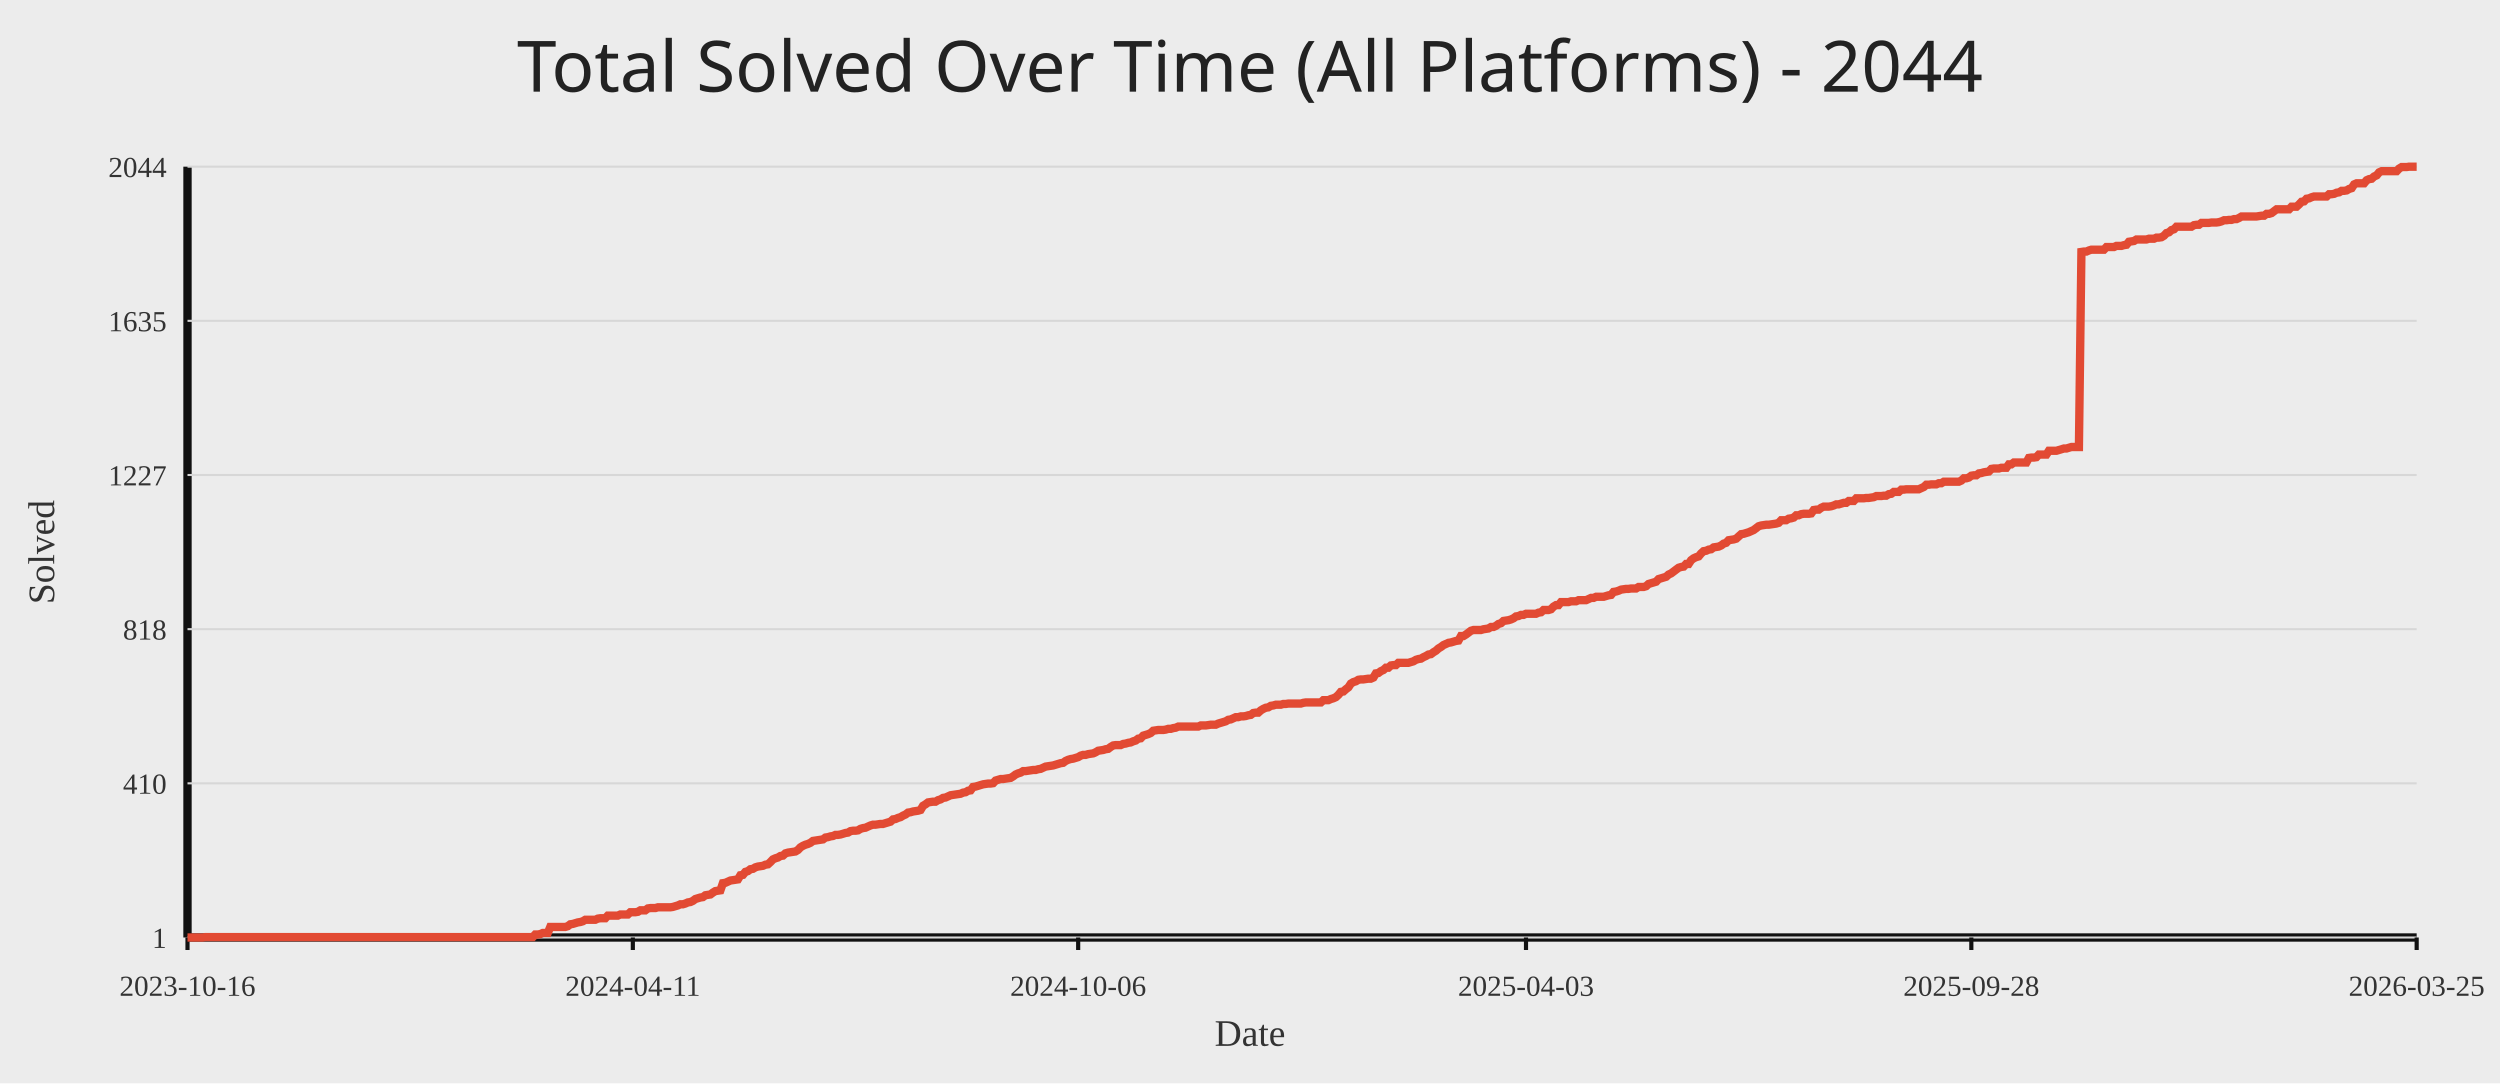
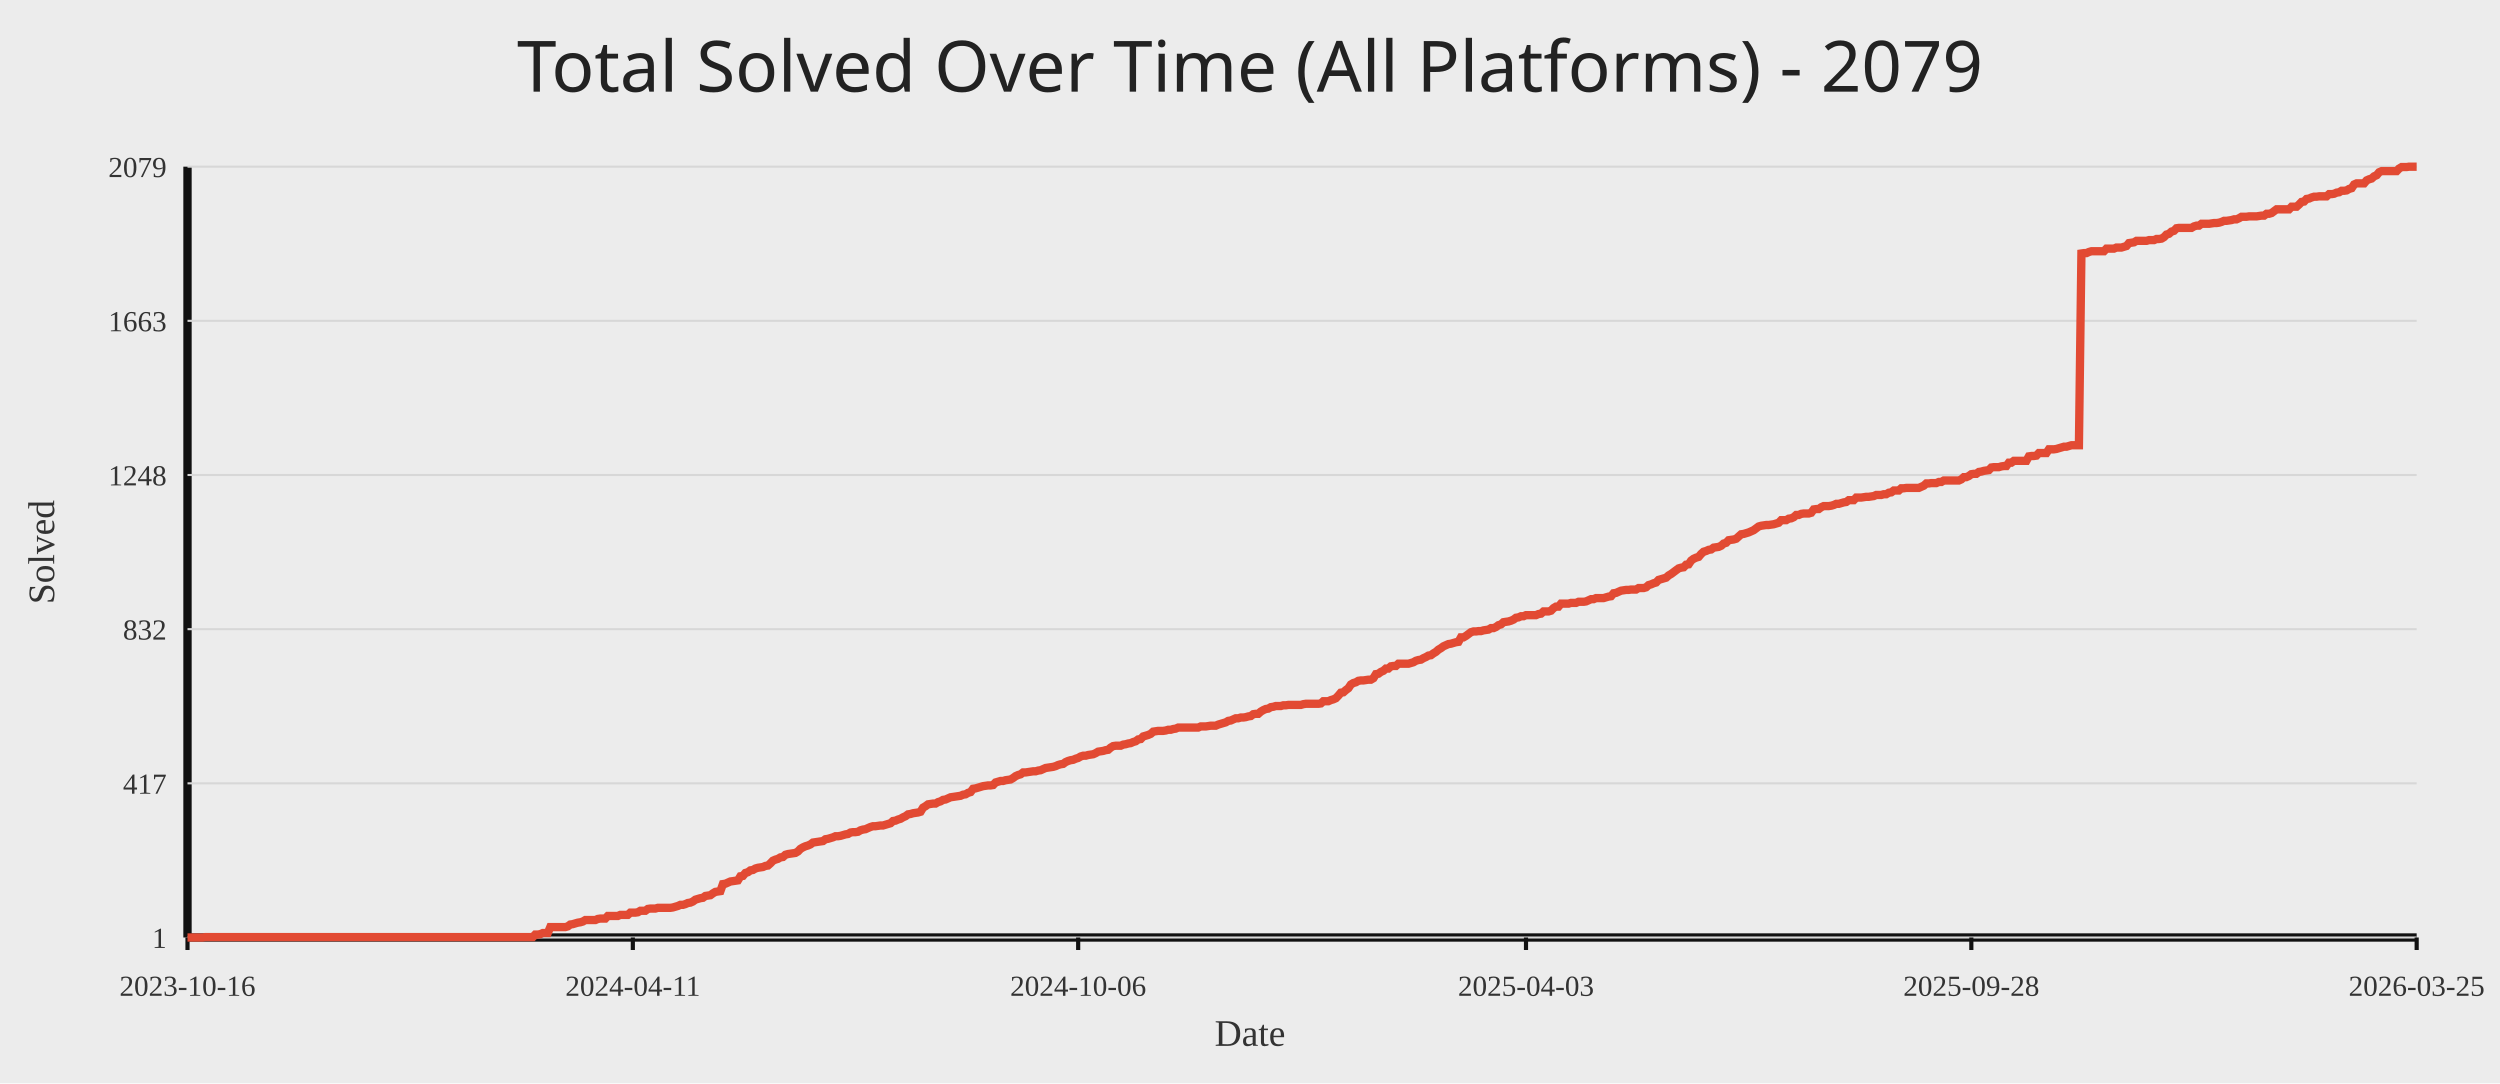
<svg xmlns="http://www.w3.org/2000/svg" width="1200" height="520">
  <rect width="100%" height="100%" fill="#ececec" />
-   <text x="50%" y="44" text-anchor="middle" fill="#222" font-size="34" font-family="Comic Sans MS, Segoe UI">Total Solved Over Time (All Platforms) - 2044</text>
+   <text x="50%" y="44" text-anchor="middle" fill="#222" font-size="34" font-family="Comic Sans MS, Segoe UI">Total Solved Over Time (All Platforms) - 2079</text>
  <line x1="90" y1="450" x2="1160" y2="450" stroke="#111" stroke-width="4" />
  <line x1="90" y1="80" x2="90" y2="450" stroke="#111" stroke-width="4" />
  <line x1="90" y1="450.00" x2="1160" y2="450.00" stroke="#d7d7d7" stroke-width="1" />
  <text x="80" y="455.00" text-anchor="end" fill="#333" font-size="14">1</text>
  <line x1="90" y1="376.00" x2="1160" y2="376.00" stroke="#d7d7d7" stroke-width="1" />
-   <text x="80" y="381.00" text-anchor="end" fill="#333" font-size="14">410</text>
+   <text x="80" y="381.00" text-anchor="end" fill="#333" font-size="14">417</text>
  <line x1="90" y1="302.00" x2="1160" y2="302.00" stroke="#d7d7d7" stroke-width="1" />
-   <text x="80" y="307.00" text-anchor="end" fill="#333" font-size="14">818</text>
+   <text x="80" y="307.00" text-anchor="end" fill="#333" font-size="14">832</text>
  <line x1="90" y1="228.00" x2="1160" y2="228.00" stroke="#d7d7d7" stroke-width="1" />
-   <text x="80" y="233.00" text-anchor="end" fill="#333" font-size="14">1227</text>
+   <text x="80" y="233.00" text-anchor="end" fill="#333" font-size="14">1248</text>
  <line x1="90" y1="154.00" x2="1160" y2="154.00" stroke="#d7d7d7" stroke-width="1" />
-   <text x="80" y="159.00" text-anchor="end" fill="#333" font-size="14">1635</text>
+   <text x="80" y="159.00" text-anchor="end" fill="#333" font-size="14">1663</text>
  <line x1="90" y1="80.00" x2="1160" y2="80.00" stroke="#d7d7d7" stroke-width="1" />
-   <text x="80" y="85.00" text-anchor="end" fill="#333" font-size="14">2044</text>
+   <text x="80" y="85.00" text-anchor="end" fill="#333" font-size="14">2079</text>
  <line x1="90.00" y1="450" x2="90.00" y2="456" stroke="#111" stroke-width="2" />
  <text x="90.00" y="478" text-anchor="middle" fill="#333" font-size="14">2023-10-16</text>
  <line x1="303.76" y1="450" x2="303.76" y2="456" stroke="#111" stroke-width="2" />
  <text x="303.76" y="478" text-anchor="middle" fill="#333" font-size="14">2024-04-11</text>
  <line x1="517.52" y1="450" x2="517.52" y2="456" stroke="#111" stroke-width="2" />
  <text x="517.52" y="478" text-anchor="middle" fill="#333" font-size="14">2024-10-06</text>
  <line x1="732.48" y1="450" x2="732.48" y2="456" stroke="#111" stroke-width="2" />
  <text x="732.48" y="478" text-anchor="middle" fill="#333" font-size="14">2025-04-03</text>
  <line x1="946.24" y1="450" x2="946.24" y2="456" stroke="#111" stroke-width="2" />
  <text x="946.24" y="478" text-anchor="middle" fill="#333" font-size="14">2025-09-28</text>
  <line x1="1160.00" y1="450" x2="1160.00" y2="456" stroke="#111" stroke-width="2" />
  <text x="1160.00" y="478" text-anchor="middle" fill="#333" font-size="14">2026-03-25</text>
-   <polyline fill="none" stroke="#e24a33" stroke-width="4" points="90.00,450.00 91.20,450.00 92.40,450.00 93.60,450.00 94.80,450.00 96.00,450.00 97.21,450.00 98.41,449.82 99.61,449.82 100.81,449.82 102.01,449.82 103.21,449.82 104.41,449.82 105.61,449.82 106.81,449.82 108.01,449.82 109.21,449.82 110.42,449.82 111.62,449.82 112.82,449.82 114.02,449.82 115.22,449.82 116.42,449.82 117.62,449.82 118.82,449.82 120.02,449.82 121.22,449.82 122.42,449.82 123.63,449.82 124.83,449.82 126.03,449.82 127.23,449.82 128.43,449.82 129.63,449.82 130.83,449.82 132.03,449.82 133.23,449.82 134.43,449.82 135.63,449.82 136.84,449.82 138.04,449.82 139.24,449.82 140.44,449.82 141.64,449.82 142.84,449.82 144.04,449.82 145.24,449.82 146.44,449.82 147.64,449.82 148.84,449.82 150.04,449.82 151.25,449.82 152.45,449.82 153.65,449.82 154.85,449.82 156.05,449.82 157.25,449.82 158.45,449.82 159.65,449.82 160.85,449.82 162.05,449.82 163.25,449.82 164.46,449.82 165.66,449.82 166.86,449.82 168.06,449.82 169.26,449.82 170.46,449.82 171.66,449.82 172.86,449.82 174.06,449.82 175.26,449.82 176.46,449.82 177.67,449.82 178.87,449.82 180.07,449.82 181.27,449.82 182.47,449.82 183.67,449.82 184.87,449.82 186.07,449.82 187.27,449.82 188.47,449.82 189.67,449.82 190.88,449.82 192.08,449.82 193.28,449.82 194.48,449.82 195.68,449.82 196.88,449.82 198.08,449.82 199.28,449.82 200.48,449.82 201.68,449.82 202.88,449.82 204.09,449.82 205.29,449.82 206.49,449.82 207.69,449.82 208.89,449.82 210.09,449.82 211.29,449.82 212.49,449.82 213.69,449.82 214.89,449.82 216.09,449.82 217.30,449.82 218.50,449.82 219.70,449.82 220.90,449.82 222.10,449.82 223.30,449.82 224.50,449.82 225.70,449.82 226.90,449.82 228.10,449.82 229.30,449.82 230.51,449.82 231.71,449.82 232.91,449.82 234.11,449.82 235.31,449.82 236.51,449.82 237.71,449.82 238.91,449.82 240.11,449.82 241.31,449.82 242.51,449.82 243.71,449.82 244.92,449.82 246.12,449.82 247.32,449.82 248.52,449.82 249.72,449.82 250.92,449.82 252.12,449.82 253.32,449.82 254.52,449.82 255.72,449.82 256.92,448.55 258.13,448.55 259.33,448.37 260.53,447.83 261.73,447.83 262.93,447.83 264.13,444.93 265.33,444.93 266.53,444.93 267.73,444.93 268.93,444.93 270.13,444.93 271.34,444.93 272.54,444.57 273.74,443.66 274.94,443.48 276.14,443.12 277.34,442.76 278.54,442.57 279.74,442.21 280.94,441.49 282.14,441.49 283.34,441.49 284.55,441.49 285.75,441.49 286.95,440.94 288.15,440.76 289.35,440.76 290.55,440.76 291.75,439.50 292.95,439.50 294.15,439.50 295.35,439.50 296.55,439.50 297.76,438.95 298.96,438.95 300.16,438.95 301.36,438.95 302.56,437.87 303.76,437.87 304.96,437.87 306.16,437.68 307.36,436.96 308.56,436.96 309.76,436.96 310.97,436.05 312.17,435.87 313.37,435.87 314.57,435.87 315.77,435.51 316.97,435.51 318.17,435.51 319.37,435.51 320.57,435.51 321.77,435.51 322.97,435.33 324.18,434.97 325.38,434.61 326.58,434.06 327.78,434.06 328.98,433.70 330.18,433.16 331.38,432.98 332.58,432.43 333.78,431.53 334.98,431.16 336.18,430.80 337.38,430.62 338.59,429.72 339.79,429.53 340.99,429.35 342.19,428.45 343.39,427.72 344.59,427.54 345.79,427.36 346.99,423.92 348.19,423.74 349.39,423.20 350.59,422.65 351.80,422.47 353.00,422.29 354.20,422.11 355.40,420.12 356.60,419.94 357.80,418.49 359.00,418.13 360.20,417.22 361.40,417.04 362.60,416.31 363.80,415.95 365.01,415.77 366.21,415.59 367.41,415.05 368.61,414.87 369.81,413.78 371.01,412.51 372.21,411.97 373.41,411.61 374.61,410.88 375.81,410.70 377.01,409.61 378.22,409.25 379.42,409.07 380.62,408.89 381.82,408.71 383.02,407.98 384.22,406.72 385.42,405.99 386.62,405.45 387.82,405.09 389.02,404.54 390.22,403.64 391.43,403.46 392.63,403.27 393.83,403.09 395.03,402.91 396.23,402.01 397.43,401.83 398.63,401.46 399.83,401.28 401.03,400.74 402.23,400.74 403.43,400.56 404.64,400.20 405.84,399.83 407.04,399.65 408.24,398.93 409.44,398.75 410.64,398.75 411.84,398.57 413.04,397.84 414.24,397.48 415.44,397.30 416.64,396.75 417.85,396.21 419.05,395.85 420.25,395.85 421.45,395.67 422.65,395.49 423.85,395.49 425.05,395.12 426.25,394.76 427.45,394.40 428.65,393.31 429.85,393.13 431.05,392.59 432.26,392.23 433.46,391.50 434.66,390.96 435.86,390.05 437.06,389.87 438.26,389.51 439.46,389.33 440.66,389.15 441.86,388.79 443.06,386.79 444.26,386.07 445.47,385.16 446.67,384.98 447.87,384.80 449.07,384.80 450.27,384.08 451.47,383.72 452.67,382.99 453.87,382.81 455.07,382.27 456.27,381.72 457.47,381.54 458.68,381.36 459.88,381.18 461.08,381.00 462.28,380.46 463.48,380.27 464.68,379.55 465.88,379.37 467.08,377.74 468.28,377.56 469.48,377.20 470.68,376.83 471.89,376.47 473.09,376.29 474.29,376.11 475.49,376.11 476.69,375.93 477.89,374.66 479.09,374.30 480.29,373.94 481.49,373.94 482.69,373.75 483.89,373.57 485.10,373.39 486.30,372.67 487.50,371.76 488.70,371.22 489.90,370.86 491.10,370.13 492.30,370.13 493.50,369.95 494.70,369.77 495.90,369.59 497.10,369.59 498.31,369.23 499.51,369.05 500.71,368.50 501.91,367.96 503.11,367.78 504.31,367.60 505.51,367.42 506.71,367.05 507.91,366.69 509.11,366.33 510.31,366.15 511.52,365.24 512.72,364.70 513.92,364.34 515.12,364.16 516.32,363.79 517.52,363.43 518.72,362.71 519.92,362.34 521.12,362.34 522.32,361.98 523.52,361.80 524.73,361.62 525.93,361.08 527.13,360.35 528.33,360.17 529.53,359.99 530.73,359.63 531.93,359.45 533.13,358.54 534.33,357.82 535.53,357.64 536.73,357.64 537.93,357.64 539.14,357.09 540.34,356.91 541.54,356.55 542.74,356.37 543.94,355.82 545.14,355.46 546.34,354.56 547.54,354.38 548.74,353.11 549.94,352.75 551.14,352.38 552.35,351.84 553.55,350.75 554.75,350.57 555.95,350.39 557.15,350.39 558.35,350.39 559.55,350.21 560.75,349.85 561.95,349.85 563.15,349.49 564.35,349.30 565.56,348.76 566.76,348.76 567.96,348.76 569.16,348.76 570.36,348.76 571.56,348.76 572.76,348.76 573.96,348.76 575.16,348.76 576.36,348.22 577.56,348.22 578.77,348.22 579.97,348.04 581.17,347.86 582.37,347.86 583.57,347.86 584.77,347.31 585.97,346.95 587.17,346.59 588.37,346.23 589.57,345.50 590.77,345.32 591.98,344.78 593.18,344.23 594.38,344.23 595.58,343.87 596.78,343.87 597.98,343.69 599.18,343.33 600.38,343.15 601.58,342.24 602.78,342.06 603.98,342.06 605.19,340.97 606.39,340.25 607.59,339.71 608.79,339.53 609.99,338.80 611.19,338.62 612.39,338.26 613.59,338.26 614.79,338.26 615.99,337.90 617.19,337.90 618.40,337.71 619.60,337.71 620.80,337.71 622.00,337.71 623.20,337.71 624.40,337.71 625.60,337.35 626.80,337.17 628.00,337.17 629.20,337.17 630.40,337.17 631.60,337.17 632.81,337.17 634.01,337.17 635.21,336.08 636.41,336.08 637.61,336.08 638.81,335.54 640.01,335.18 641.21,334.64 642.41,333.55 643.61,332.10 644.81,331.92 646.02,330.83 647.22,329.93 648.42,328.12 649.62,327.39 650.82,327.03 652.02,326.30 653.22,326.12 654.42,326.12 655.62,325.94 656.82,325.76 658.02,325.76 659.23,325.22 660.43,323.23 661.63,323.04 662.83,322.14 664.03,321.60 665.23,320.51 666.43,320.51 667.63,319.42 668.83,319.24 670.03,319.24 671.23,318.15 672.44,318.15 673.64,318.15 674.84,318.15 676.04,318.15 677.24,317.79 678.44,317.43 679.64,316.71 680.84,316.34 682.04,316.16 683.24,315.44 684.44,314.89 685.65,314.17 686.85,313.99 688.05,313.08 689.25,312.36 690.45,311.27 691.65,310.55 692.85,309.64 694.05,309.10 695.25,308.56 696.45,308.37 697.65,308.01 698.86,307.65 700.06,307.47 701.26,305.30 702.46,305.30 703.66,304.57 704.86,303.67 706.06,302.76 707.26,302.40 708.46,302.40 709.66,302.40 710.86,302.40 712.07,302.04 713.27,301.86 714.47,301.67 715.67,300.95 716.87,300.95 718.07,300.41 719.27,299.50 720.47,299.14 721.67,298.05 722.87,297.87 724.07,297.69 725.27,297.33 726.48,296.78 727.68,295.88 728.88,295.70 730.08,295.15 731.28,295.15 732.48,294.61 733.68,294.61 734.88,294.61 736.08,294.61 737.28,294.61 738.48,294.07 739.69,293.89 740.89,292.80 742.09,292.80 743.29,292.80 744.49,292.44 745.69,291.17 746.89,290.45 748.09,290.45 749.29,289.00 750.49,289.00 751.69,289.00 752.90,289.00 754.10,288.63 755.30,288.63 756.50,288.63 757.70,288.09 758.90,288.09 760.10,288.09 761.30,288.09 762.50,287.55 763.70,287.00 764.90,287.00 766.11,286.46 767.31,286.46 768.51,286.46 769.71,286.46 770.91,286.10 772.11,285.74 773.31,285.56 774.51,284.11 775.71,283.93 776.91,283.56 778.11,283.02 779.32,282.84 780.52,282.66 781.72,282.66 782.92,282.48 784.12,282.48 785.32,282.48 786.52,281.75 787.72,281.75 788.92,281.75 790.12,281.39 791.32,280.30 792.53,279.94 793.73,279.58 794.93,279.22 796.13,277.95 797.33,277.59 798.53,277.22 799.73,276.86 800.93,275.78 802.13,275.23 803.33,274.33 804.53,273.42 805.74,272.52 806.94,272.15 808.14,271.97 809.34,270.70 810.54,270.70 811.74,268.89 812.94,267.99 814.14,267.44 815.34,267.08 816.54,265.63 817.74,264.55 818.95,264.37 820.15,263.82 821.35,263.64 822.55,262.74 823.75,262.56 824.95,262.37 826.15,261.83 827.35,260.93 828.55,260.56 829.75,259.30 830.95,259.11 832.15,258.93 833.36,258.57 834.56,257.48 835.76,256.40 836.96,256.22 838.16,255.85 839.36,255.49 840.56,254.95 841.76,254.41 842.96,253.50 844.16,252.59 845.36,252.23 846.57,252.05 847.77,251.87 848.97,251.87 850.17,251.69 851.37,251.51 852.57,251.33 853.77,250.96 854.97,249.70 856.17,249.70 857.37,249.70 858.57,248.97 859.78,248.79 860.98,248.43 862.18,247.34 863.38,247.34 864.58,246.80 865.78,246.62 866.98,246.62 868.18,246.62 869.38,246.44 870.58,244.81 871.78,244.63 872.99,244.63 874.19,243.72 875.39,243.18 876.59,243.18 877.79,243.18 878.99,243.00 880.19,242.63 881.39,242.09 882.59,242.09 883.79,241.73 884.99,241.37 886.20,241.37 887.40,240.46 888.60,240.46 889.80,240.46 891.00,239.19 892.20,239.19 893.40,239.19 894.60,239.19 895.80,239.01 897.00,239.01 898.20,238.83 899.41,238.65 900.61,238.11 901.81,238.11 903.01,238.11 904.21,237.92 905.41,237.92 906.61,237.20 907.81,237.02 909.01,236.11 910.21,236.11 911.41,236.11 912.62,235.03 913.82,235.03 915.02,234.85 916.22,234.85 917.42,234.85 918.62,234.85 919.82,234.85 921.02,234.85 922.22,234.30 923.42,233.76 924.62,232.67 925.82,232.67 927.03,232.49 928.23,232.49 929.43,232.49 930.63,231.95 931.83,231.95 933.03,231.22 934.23,231.22 935.43,231.22 936.63,231.22 937.83,231.22 939.03,231.22 940.24,231.22 941.44,230.68 942.64,229.59 943.84,229.59 945.04,229.23 946.24,228.33 947.44,228.14 948.64,228.14 949.84,227.24 951.04,227.06 952.24,226.70 953.45,226.51 954.65,226.33 955.85,225.07 957.05,224.88 958.25,224.88 959.45,224.88 960.65,224.52 961.85,224.52 963.05,224.52 964.25,222.89 965.45,222.89 966.66,221.99 967.86,221.99 969.06,221.99 970.26,221.99 971.46,221.99 972.66,221.99 973.86,219.81 975.06,219.63 976.26,219.63 977.46,219.45 978.66,218.18 979.87,218.18 981.07,218.18 982.27,218.18 983.47,216.37 984.67,216.37 985.87,216.37 987.07,216.37 988.27,216.01 989.47,215.65 990.67,215.29 991.87,215.29 993.08,214.92 994.28,214.56 995.48,214.56 996.68,214.56 997.88,214.56 999.08,120.93 1000.28,120.75 1001.48,120.75 1002.68,120.21 1003.88,119.84 1005.08,119.84 1006.29,119.84 1007.49,119.84 1008.69,119.84 1009.89,119.84 1011.09,118.58 1012.29,118.58 1013.49,118.58 1014.69,118.58 1015.89,118.03 1017.09,118.03 1018.29,118.03 1019.49,117.67 1020.70,117.49 1021.90,116.04 1023.10,115.86 1024.30,115.68 1025.50,114.95 1026.70,114.95 1027.90,114.95 1029.10,114.95 1030.30,114.95 1031.50,114.59 1032.70,114.59 1033.91,114.59 1035.11,114.05 1036.31,114.05 1037.51,113.87 1038.71,113.14 1039.91,111.87 1041.11,111.51 1042.31,110.43 1043.51,110.06 1044.71,108.80 1045.91,108.80 1047.12,108.80 1048.32,108.80 1049.52,108.80 1050.72,108.80 1051.92,108.80 1053.12,108.07 1054.32,107.89 1055.52,107.89 1056.72,106.98 1057.92,106.98 1059.12,106.98 1060.33,106.98 1061.53,106.80 1062.73,106.80 1063.93,106.80 1065.13,106.62 1066.33,106.26 1067.53,105.72 1068.73,105.72 1069.93,105.54 1071.13,105.54 1072.33,105.17 1073.54,105.17 1074.74,104.63 1075.94,103.91 1077.14,103.91 1078.34,103.91 1079.54,103.91 1080.74,103.91 1081.94,103.91 1083.14,103.91 1084.34,103.72 1085.54,103.54 1086.75,103.54 1087.95,102.64 1089.15,102.64 1090.35,102.28 1091.55,101.37 1092.75,100.47 1093.95,100.47 1095.15,100.47 1096.35,100.47 1097.55,100.47 1098.75,100.47 1099.96,99.20 1101.16,99.20 1102.36,99.20 1103.56,98.11 1104.76,96.84 1105.96,96.66 1107.16,95.39 1108.36,95.21 1109.56,94.67 1110.76,94.31 1111.96,94.31 1113.16,94.31 1114.37,94.31 1115.57,94.31 1116.77,94.31 1117.97,93.22 1119.17,93.22 1120.37,93.04 1121.57,92.50 1122.77,92.32 1123.97,91.59 1125.17,91.59 1126.37,91.41 1127.58,90.69 1128.78,90.32 1129.98,88.51 1131.18,87.97 1132.38,87.97 1133.58,87.97 1134.78,87.97 1135.98,86.52 1137.18,85.98 1138.38,85.80 1139.58,84.71 1140.79,84.17 1141.99,82.72 1143.19,82.17 1144.39,82.17 1145.59,82.17 1146.79,82.17 1147.99,82.17 1149.19,82.17 1150.39,82.17 1151.59,80.91 1152.79,80.18 1154.00,80.18 1155.20,80.18 1156.40,80.00 1157.60,80.00 1158.80,80.00 1160.00,80.00" />
+   <polyline fill="none" stroke="#e24a33" stroke-width="4" points="90.00,450.00 91.20,450.00 92.40,450.00 93.60,450.00 94.80,450.00 96.00,450.00 97.21,450.00 98.41,449.82 99.61,449.82 100.81,449.82 102.01,449.82 103.21,449.82 104.41,449.82 105.61,449.82 106.81,449.82 108.01,449.82 109.21,449.82 110.42,449.82 111.62,449.82 112.82,449.82 114.02,449.82 115.22,449.82 116.42,449.82 117.62,449.82 118.82,449.82 120.02,449.82 121.22,449.82 122.42,449.82 123.63,449.82 124.83,449.82 126.03,449.82 127.23,449.82 128.43,449.82 129.63,449.82 130.83,449.82 132.03,449.82 133.23,449.82 134.43,449.82 135.63,449.82 136.84,449.82 138.04,449.82 139.24,449.82 140.44,449.82 141.64,449.82 142.84,449.82 144.04,449.82 145.24,449.82 146.44,449.82 147.64,449.82 148.84,449.82 150.04,449.82 151.25,449.82 152.45,449.82 153.65,449.82 154.85,449.82 156.05,449.82 157.25,449.82 158.45,449.82 159.65,449.82 160.85,449.82 162.05,449.82 163.25,449.82 164.46,449.82 165.66,449.82 166.86,449.82 168.06,449.82 169.26,449.82 170.46,449.82 171.66,449.82 172.86,449.82 174.06,449.82 175.26,449.82 176.46,449.82 177.67,449.82 178.87,449.82 180.07,449.82 181.27,449.82 182.47,449.82 183.67,449.82 184.87,449.82 186.07,449.82 187.27,449.82 188.47,449.82 189.67,449.82 190.88,449.82 192.08,449.82 193.28,449.82 194.48,449.82 195.68,449.82 196.88,449.82 198.08,449.82 199.28,449.82 200.48,449.82 201.68,449.82 202.88,449.82 204.09,449.82 205.29,449.82 206.49,449.82 207.69,449.82 208.89,449.82 210.09,449.82 211.29,449.82 212.49,449.82 213.69,449.82 214.89,449.82 216.09,449.82 217.30,449.82 218.50,449.82 219.70,449.82 220.90,449.82 222.10,449.82 223.30,449.82 224.50,449.82 225.70,449.82 226.90,449.82 228.10,449.82 229.30,449.82 230.51,449.82 231.71,449.82 232.91,449.82 234.11,449.82 235.31,449.82 236.51,449.82 237.71,449.82 238.91,449.82 240.11,449.82 241.31,449.82 242.51,449.82 243.71,449.82 244.92,449.82 246.12,449.82 247.32,449.82 248.52,449.82 249.72,449.82 250.92,449.82 252.12,449.82 253.32,449.82 254.52,449.82 255.72,449.82 256.92,448.58 258.13,448.58 259.33,448.40 260.53,447.86 261.73,447.86 262.93,447.86 264.13,445.01 265.33,445.01 266.53,445.01 267.73,445.01 268.93,445.01 270.13,445.01 271.34,445.01 272.54,444.66 273.74,443.77 274.94,443.59 276.14,443.23 277.34,442.88 278.54,442.70 279.74,442.34 280.94,441.63 282.14,441.63 283.34,441.63 284.55,441.63 285.75,441.63 286.95,441.10 288.15,440.92 289.35,440.92 290.55,440.92 291.75,439.67 292.95,439.67 294.15,439.67 295.35,439.67 296.55,439.67 297.76,439.14 298.96,439.14 300.16,439.14 301.36,439.14 302.56,438.07 303.76,438.07 304.96,438.07 306.16,437.89 307.36,437.18 308.56,437.18 309.76,437.18 310.97,436.29 312.17,436.11 313.37,436.11 314.57,436.11 315.77,435.76 316.97,435.76 318.17,435.76 319.37,435.76 320.57,435.76 321.77,435.76 322.97,435.58 324.18,435.22 325.38,434.87 326.58,434.33 327.78,434.33 328.98,433.97 330.18,433.44 331.38,433.26 332.58,432.73 333.78,431.84 334.98,431.48 336.18,431.13 337.38,430.95 338.59,430.06 339.79,429.88 340.99,429.70 342.19,428.81 343.39,428.10 344.59,427.92 345.79,427.74 346.99,424.36 348.19,424.18 349.39,423.65 350.59,423.11 351.80,422.94 353.00,422.76 354.20,422.58 355.40,420.62 356.60,420.44 357.80,419.02 359.00,418.66 360.20,417.77 361.40,417.59 362.60,416.88 363.80,416.53 365.01,416.35 366.21,416.17 367.41,415.64 368.61,415.46 369.81,414.39 371.01,413.14 372.21,412.61 373.41,412.25 374.61,411.54 375.81,411.36 377.01,410.29 378.22,409.94 379.42,409.76 380.62,409.58 381.82,409.40 383.02,408.69 384.22,407.44 385.42,406.73 386.62,406.20 387.82,405.84 389.02,405.31 390.22,404.42 391.43,404.24 392.63,404.06 393.83,403.88 395.03,403.71 396.23,402.82 397.43,402.64 398.63,402.28 399.83,401.92 401.03,401.39 402.23,401.39 403.43,401.21 404.64,400.86 405.84,400.50 407.04,400.32 408.24,399.61 409.44,399.43 410.64,399.43 411.84,399.25 413.04,398.54 414.24,398.19 415.44,398.01 416.64,397.47 417.85,396.94 419.05,396.58 420.25,396.58 421.45,396.41 422.65,396.23 423.85,396.23 425.05,395.87 426.25,395.51 427.45,395.16 428.65,394.09 429.85,393.91 431.05,393.38 432.26,393.02 433.46,392.31 434.66,391.78 435.86,390.89 437.06,390.71 438.26,390.35 439.46,390.17 440.66,390.00 441.86,389.64 443.06,387.68 444.26,386.97 445.47,386.08 446.67,385.90 447.87,385.72 449.07,385.72 450.27,385.01 451.47,384.65 452.67,383.94 453.87,383.76 455.07,383.23 456.27,382.69 457.47,382.52 458.68,382.34 459.88,382.16 461.08,381.98 462.28,381.45 463.48,381.27 464.68,380.56 465.88,380.20 467.08,378.60 468.28,378.42 469.48,378.07 470.68,377.71 471.89,377.35 473.09,377.18 474.29,377.00 475.49,377.00 476.69,376.82 477.89,375.57 479.09,375.22 480.29,374.86 481.49,374.86 482.69,374.50 483.89,374.33 485.10,374.15 486.30,373.44 487.50,372.55 488.70,372.01 489.90,371.66 491.10,370.77 492.30,370.77 493.50,370.59 494.70,370.41 495.90,370.23 497.10,370.23 498.31,369.87 499.51,369.70 500.71,369.16 501.91,368.63 503.11,368.45 504.31,368.27 505.51,368.09 506.71,367.74 507.91,367.20 509.11,366.85 510.31,366.67 511.52,365.78 512.72,365.25 513.92,364.89 515.12,364.71 516.32,364.18 517.52,363.82 518.72,363.11 519.92,362.75 521.12,362.75 522.32,362.40 523.52,362.22 524.73,362.04 525.93,361.51 527.13,360.79 528.33,360.62 529.53,360.44 530.73,360.08 531.93,359.90 533.13,358.84 534.33,358.12 535.53,357.95 536.73,357.95 537.93,357.95 539.14,357.41 540.34,357.23 541.54,356.88 542.74,356.70 543.94,356.16 545.14,355.81 546.34,354.92 547.54,354.74 548.74,353.49 549.94,353.14 551.14,352.78 552.35,352.25 553.55,351.18 554.75,351.00 555.95,350.82 557.15,350.82 558.35,350.82 559.55,350.64 560.75,350.29 561.95,350.29 563.15,349.93 564.35,349.75 565.56,349.22 566.76,349.22 567.96,349.22 569.16,349.22 570.36,349.22 571.56,349.22 572.76,349.22 573.96,349.22 575.16,349.22 576.36,348.69 577.56,348.69 578.77,348.69 579.97,348.51 581.17,348.33 582.37,348.33 583.57,348.33 584.77,347.80 585.97,347.44 587.17,347.08 588.37,346.73 589.57,346.02 590.77,345.84 591.98,345.30 593.18,344.77 594.38,344.77 595.58,344.41 596.78,344.41 597.98,344.23 599.18,343.88 600.38,343.70 601.58,342.81 602.78,342.63 603.98,342.63 605.19,341.56 606.39,340.85 607.59,340.32 608.79,340.14 609.99,339.43 611.19,339.25 612.39,338.89 613.59,338.89 614.79,338.89 615.99,338.54 617.19,338.54 618.40,338.36 619.60,338.36 620.80,338.36 622.00,338.36 623.20,338.36 624.40,338.36 625.60,338.00 626.80,337.82 628.00,337.82 629.20,337.82 630.40,337.82 631.60,337.82 632.81,337.82 634.01,337.65 635.21,336.58 636.41,336.58 637.61,336.58 638.81,336.04 640.01,335.69 641.21,335.15 642.41,333.91 643.61,332.48 644.81,332.31 646.02,331.24 647.22,330.35 648.42,328.57 649.62,327.85 650.82,327.50 652.02,326.79 653.22,326.61 654.42,326.61 655.62,326.43 656.82,326.25 658.02,326.25 659.23,325.54 660.43,323.58 661.63,323.40 662.83,322.51 664.03,321.98 665.23,320.91 666.43,320.91 667.63,319.84 668.83,319.66 670.03,319.66 671.23,318.59 672.44,318.59 673.64,318.59 674.84,318.59 676.04,318.59 677.24,318.24 678.44,317.88 679.64,317.17 680.84,316.81 682.04,316.64 683.24,315.92 684.44,315.39 685.65,314.68 686.85,314.50 688.05,313.61 689.25,312.90 690.45,311.83 691.65,311.12 692.85,310.23 694.05,309.69 695.25,309.16 696.45,308.98 697.65,308.62 698.86,308.27 700.06,308.09 701.26,305.95 702.46,305.95 703.66,305.24 704.86,304.35 706.06,303.46 707.26,303.10 708.46,303.10 709.66,302.93 710.86,302.93 712.07,302.57 713.27,302.39 714.47,302.21 715.67,301.50 716.87,301.50 718.07,300.97 719.27,300.08 720.47,299.72 721.67,298.65 722.87,298.47 724.07,298.30 725.27,297.94 726.48,297.41 727.68,296.52 728.88,296.34 730.08,295.80 731.28,295.80 732.48,295.27 733.68,295.27 734.88,295.27 736.08,295.27 737.28,295.27 738.48,294.74 739.69,294.56 740.89,293.49 742.09,293.49 743.29,293.49 744.49,293.13 745.69,291.89 746.89,291.17 748.09,291.17 749.29,289.75 750.49,289.75 751.69,289.75 752.90,289.75 754.10,289.39 755.30,289.39 756.50,289.39 757.70,288.86 758.90,288.86 760.10,288.86 761.30,288.68 762.50,288.15 763.70,287.61 764.90,287.61 766.11,287.08 767.31,287.08 768.51,287.08 769.71,287.08 770.91,286.72 772.11,286.37 773.31,286.19 774.51,284.76 775.71,284.59 776.91,284.05 778.11,283.52 779.32,283.34 780.52,283.16 781.72,283.16 782.92,282.98 784.12,282.98 785.32,282.98 786.52,282.27 787.72,282.27 788.92,282.27 790.12,281.92 791.32,280.85 792.53,280.49 793.73,279.96 794.93,279.60 796.13,278.35 797.33,278.00 798.53,277.64 799.73,277.29 800.93,276.22 802.13,275.51 803.33,274.62 804.53,273.72 805.74,272.83 806.94,272.48 808.14,272.30 809.34,271.05 810.54,270.88 811.74,269.10 812.94,268.21 814.14,267.67 815.34,267.31 816.54,265.89 817.74,264.82 818.95,264.47 820.15,263.93 821.35,263.75 822.55,262.86 823.75,262.69 824.95,262.51 826.15,261.97 827.35,260.90 828.55,260.55 829.75,259.30 830.95,259.12 832.15,258.95 833.36,258.59 834.56,257.52 835.76,256.45 836.96,256.28 838.16,255.92 839.36,255.56 840.56,255.03 841.76,254.49 842.96,253.60 844.16,252.71 845.36,252.36 846.57,252.18 847.77,252.00 848.97,252.00 850.17,251.82 851.37,251.65 852.57,251.29 853.77,250.93 854.97,249.69 856.17,249.69 857.37,249.69 858.57,248.97 859.78,248.80 860.98,248.26 862.18,247.19 863.38,247.19 864.58,246.66 865.78,246.48 866.98,246.48 868.18,246.48 869.38,246.13 870.58,244.52 871.78,244.35 872.99,244.35 874.19,243.46 875.39,242.92 876.59,242.92 877.79,242.92 878.99,242.74 880.19,242.39 881.39,241.85 882.59,241.85 883.79,241.50 884.99,241.14 886.20,240.96 887.40,240.07 888.60,240.07 889.80,240.07 891.00,238.83 892.20,238.83 893.40,238.83 894.60,238.65 895.80,238.47 897.00,238.47 898.20,238.29 899.41,238.11 900.61,237.58 901.81,237.58 903.01,237.58 904.21,237.22 905.41,237.22 906.61,236.51 907.81,236.33 909.01,235.44 910.21,235.44 911.41,235.44 912.62,234.37 913.82,234.37 915.02,234.20 916.22,234.20 917.42,234.20 918.62,234.20 919.82,234.20 921.02,234.20 922.22,233.66 923.42,233.13 924.62,232.06 925.82,232.06 927.03,231.88 928.23,231.88 929.43,231.88 930.63,231.35 931.83,231.35 933.03,230.64 934.23,230.64 935.43,230.64 936.63,230.64 937.83,230.64 939.03,230.64 940.24,230.64 941.44,230.10 942.64,229.03 943.84,229.03 945.04,228.50 946.24,227.61 947.44,227.43 948.64,227.43 949.84,226.54 951.04,226.36 952.24,226.01 953.45,225.83 954.65,225.65 955.85,224.40 957.05,224.23 958.25,224.23 959.45,224.23 960.65,223.87 961.85,223.69 963.05,223.69 964.25,222.09 965.45,222.09 966.66,221.20 967.86,221.20 969.06,221.20 970.26,221.20 971.46,221.20 972.66,221.20 973.86,219.06 975.06,218.88 976.26,218.88 977.46,218.71 978.66,217.46 979.87,217.46 981.07,217.46 982.27,217.46 983.47,215.68 984.67,215.68 985.87,215.68 987.07,215.50 988.27,215.14 989.47,214.79 990.67,214.43 991.87,214.43 993.08,214.08 994.28,213.72 995.48,213.72 996.68,213.72 997.88,213.72 999.08,121.67 1000.28,121.49 1001.48,121.49 1002.68,120.95 1003.88,120.60 1005.08,120.60 1006.29,120.60 1007.49,120.60 1008.69,120.60 1009.89,120.60 1011.09,119.35 1012.29,119.35 1013.49,119.35 1014.69,119.35 1015.89,118.82 1017.09,118.82 1018.29,118.82 1019.49,118.46 1020.70,118.10 1021.90,116.68 1023.10,116.50 1024.30,116.32 1025.50,115.61 1026.70,115.61 1027.90,115.61 1029.10,115.61 1030.30,115.61 1031.50,115.26 1032.70,115.26 1033.91,115.26 1035.11,114.72 1036.31,114.72 1037.51,114.54 1038.71,113.83 1039.91,112.58 1041.11,112.23 1042.31,111.16 1043.51,110.80 1044.71,109.56 1045.91,109.38 1047.12,109.38 1048.32,109.38 1049.52,109.38 1050.72,109.38 1051.92,109.38 1053.12,108.67 1054.32,108.31 1055.52,108.31 1056.72,107.42 1057.92,107.42 1059.12,107.42 1060.33,107.42 1061.53,107.24 1062.73,107.06 1063.93,107.06 1065.13,106.89 1066.33,106.53 1067.53,106.00 1068.73,106.00 1069.93,105.82 1071.13,105.64 1072.33,105.28 1073.54,105.28 1074.74,104.75 1075.94,104.04 1077.14,104.04 1078.34,104.04 1079.54,103.86 1080.74,103.86 1081.94,103.86 1083.14,103.86 1084.34,103.68 1085.54,103.50 1086.75,103.50 1087.95,102.61 1089.15,102.61 1090.35,102.26 1091.55,101.37 1092.75,100.48 1093.95,100.48 1095.15,100.48 1096.35,100.48 1097.55,100.48 1098.75,100.48 1099.96,99.23 1101.16,99.23 1102.36,99.23 1103.56,98.16 1104.76,96.92 1105.96,96.74 1107.16,95.49 1108.36,95.31 1109.56,94.78 1110.76,94.42 1111.96,94.42 1113.16,94.24 1114.37,94.24 1115.57,94.24 1116.77,94.24 1117.97,93.18 1119.17,93.18 1120.37,93.00 1121.57,92.46 1122.77,92.29 1123.97,91.57 1125.17,91.57 1126.37,91.40 1127.58,90.68 1128.78,90.33 1129.98,88.55 1131.18,88.01 1132.38,88.01 1133.58,88.01 1134.78,88.01 1135.98,86.59 1137.18,86.05 1138.38,85.70 1139.58,84.63 1140.79,84.10 1141.99,82.67 1143.19,82.14 1144.39,82.14 1145.59,82.14 1146.79,82.14 1147.99,82.14 1149.19,82.14 1150.39,82.14 1151.59,80.89 1152.79,80.18 1154.00,80.18 1155.20,80.18 1156.40,80.00 1157.60,80.00 1158.80,80.00 1160.00,80.00" />
  <text x="50%" y="502" text-anchor="middle" fill="#333" font-size="18">Date</text>
  <text x="26" y="265.00" transform="rotate(-90 26 265.00)" text-anchor="middle" fill="#333" font-size="18">Solved</text>
</svg>
